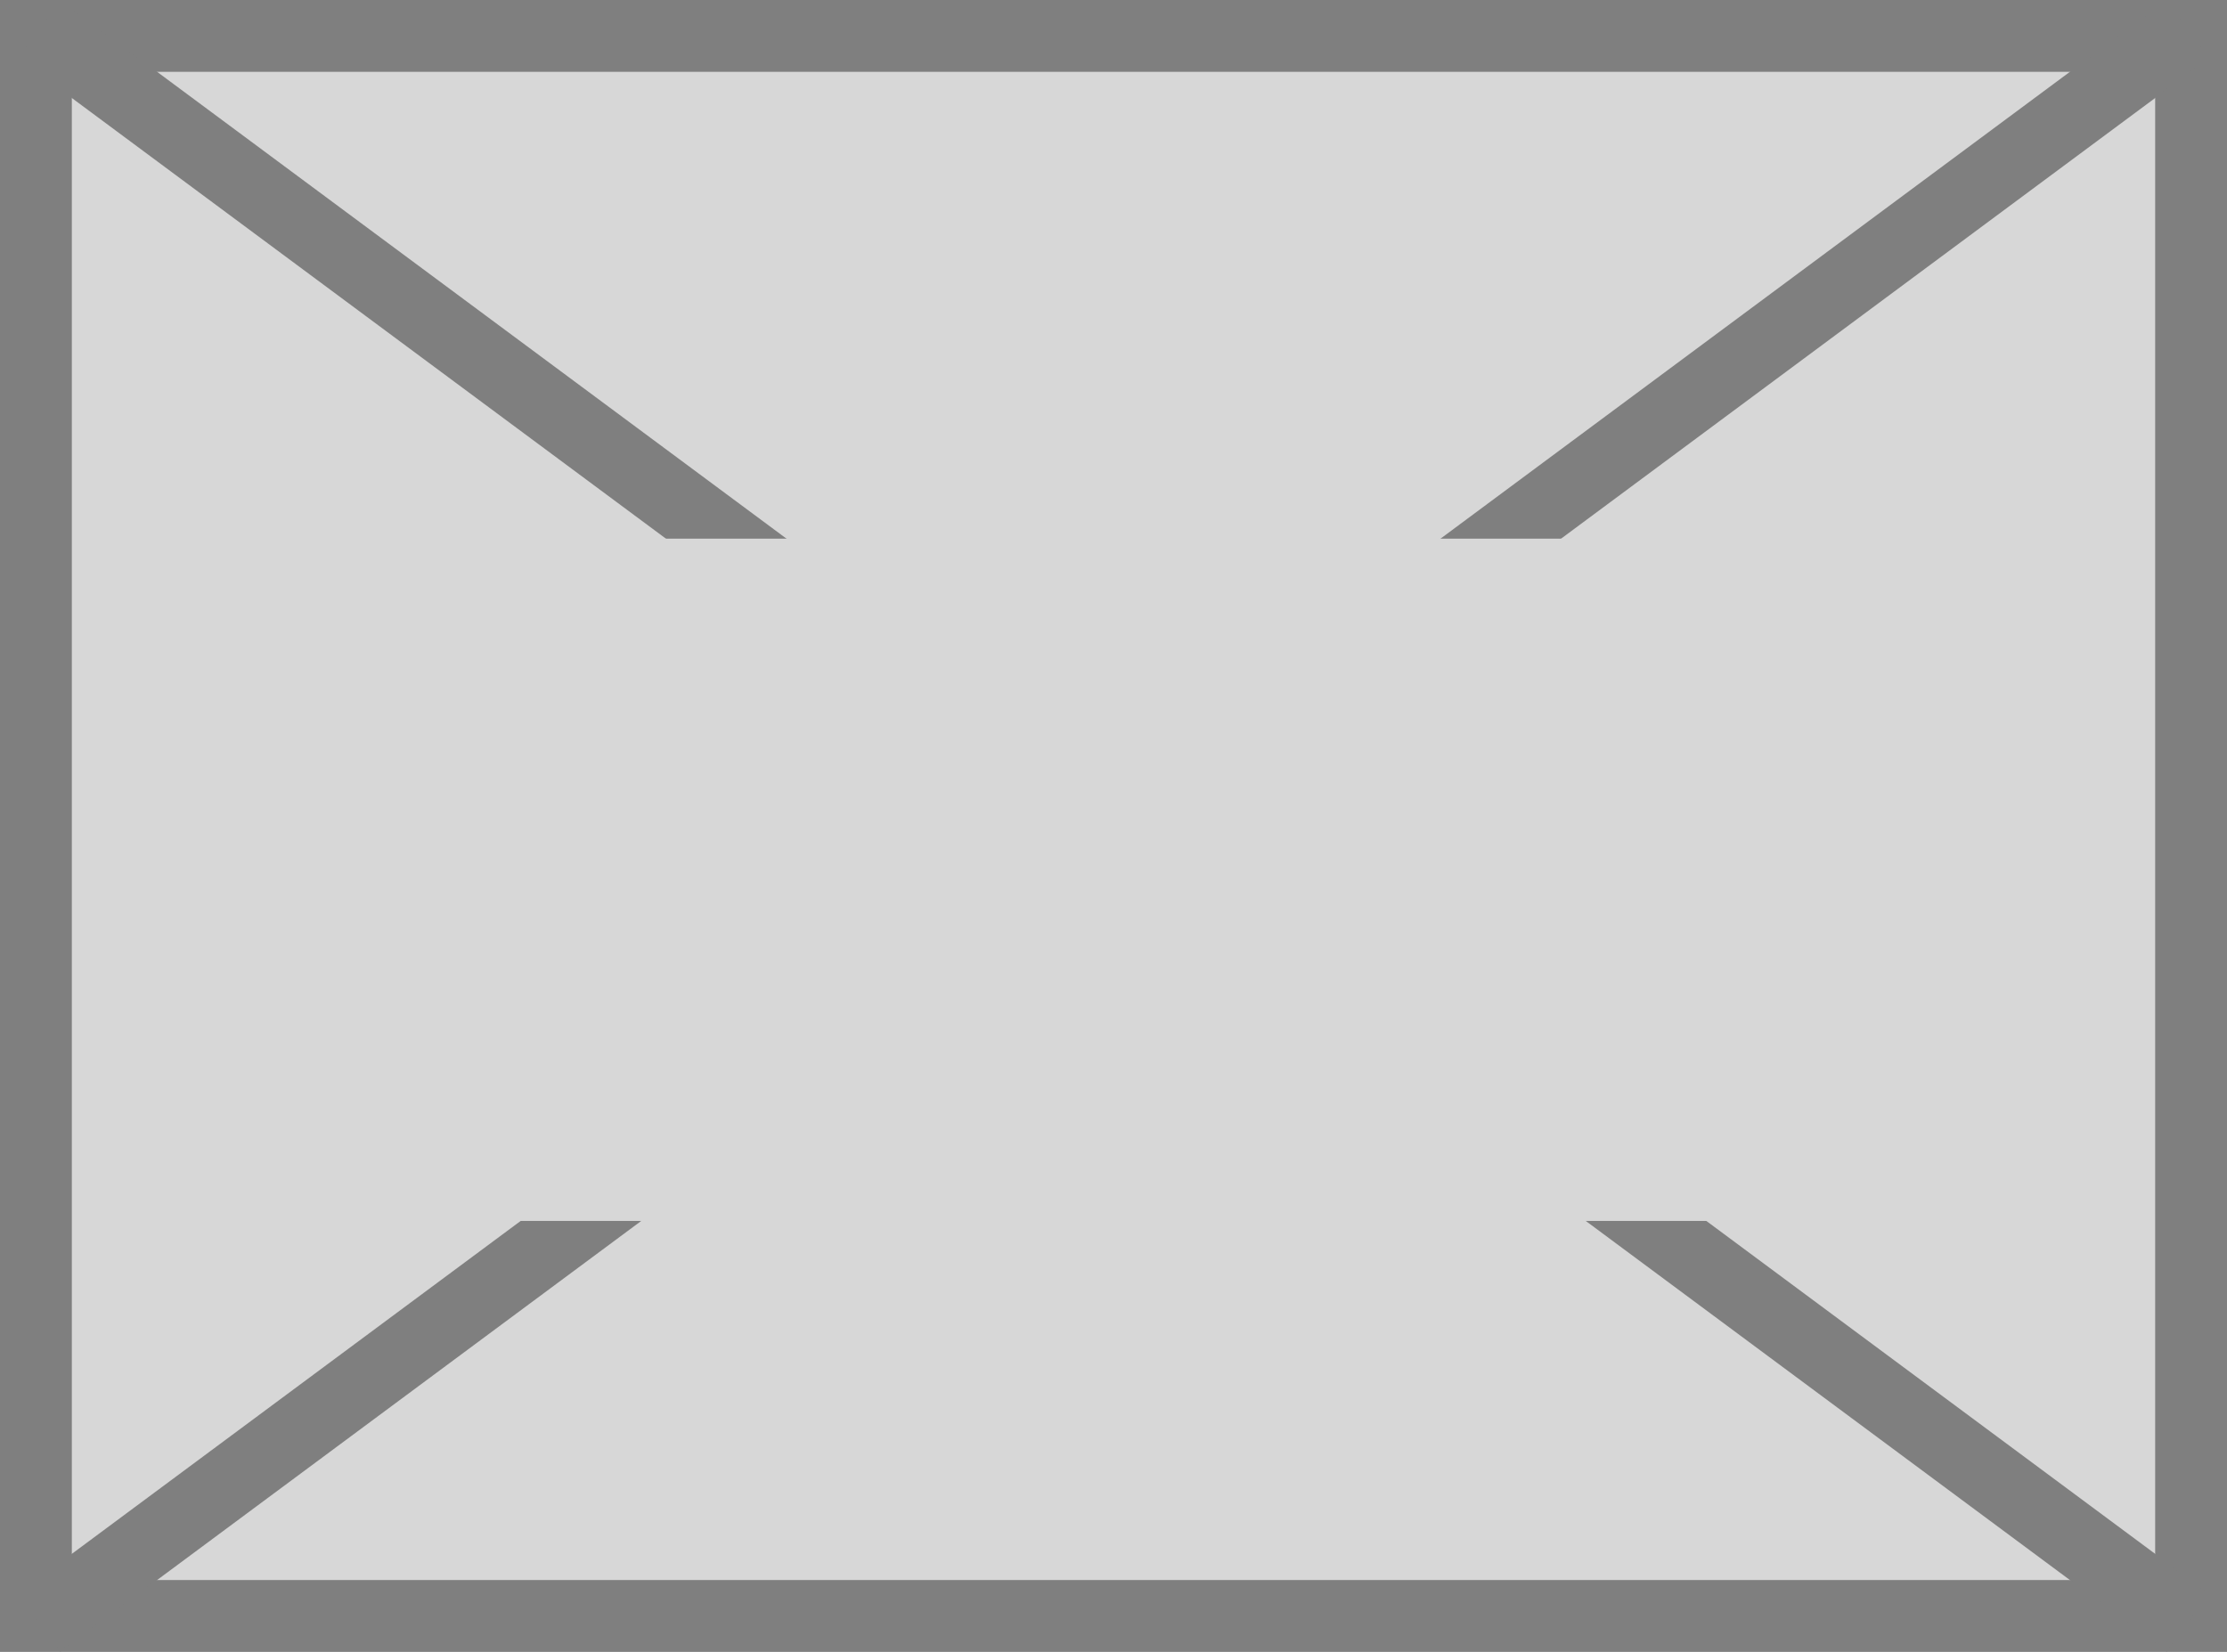
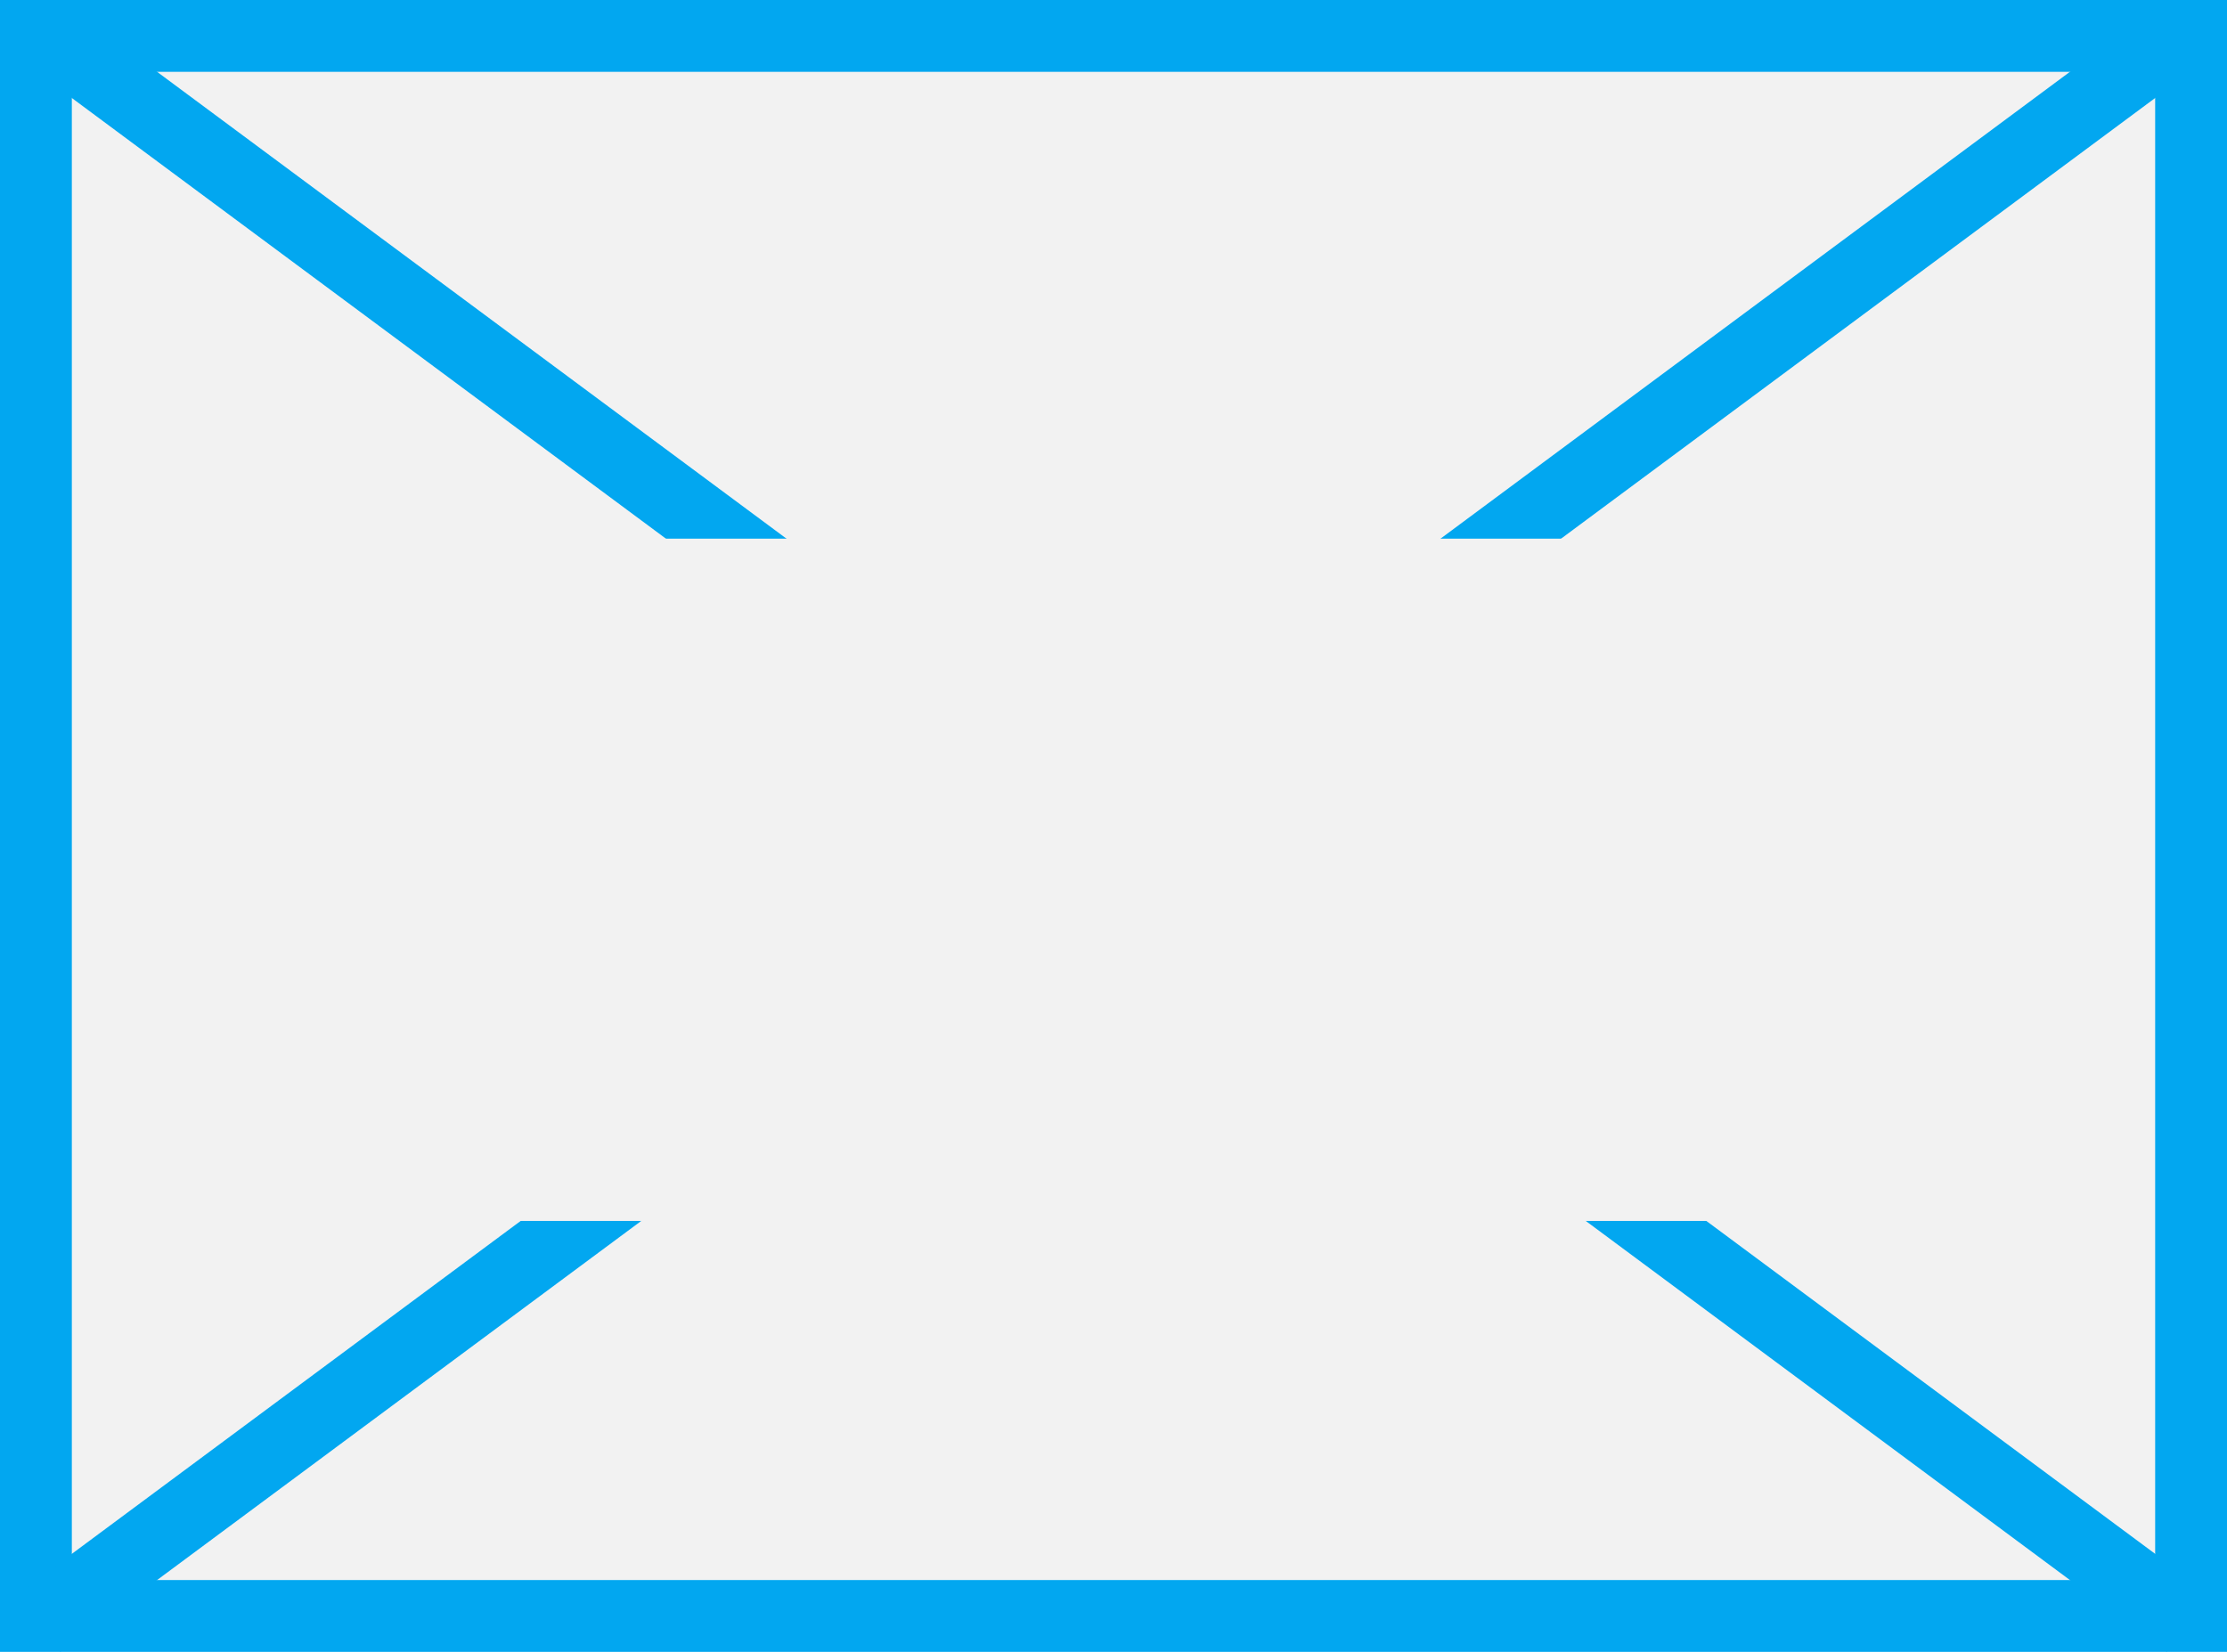
<svg xmlns="http://www.w3.org/2000/svg" version="1.1" width="62px" height="46px">
  <defs>
    <pattern id="BGPattern" patternUnits="userSpaceOnUse" alignment="0 0" imageRepeat="None" />
-     <mask fill="white" id="Clip320">
+     <mask fill="white" id="Clip709">
      <path d="M 0 46  L 0 0  L 62 0  L 62 46  L 0 46  Z " fill-rule="evenodd" />
    </mask>
-     <mask fill="white" id="Clip321">
+     <mask fill="white" id="Clip710">
      <path d="M 12.5 15  L 51.5 15  L 51.5 34  L 12.5 34  Z M 0 0  L 62 0  L 62 46  L 0 46  Z " fill-rule="evenodd" />
    </mask>
  </defs>
-   <g transform="matrix(1 0 0 1 -765 -216 )">
-     <path d="M 0 46  L 0 0  L 62 0  L 62 46  L 0 46  Z " fill-rule="nonzero" fill="rgba(215, 215, 215, 1)" stroke="none" transform="matrix(1 0 0 1 765 216 )" class="fill" />
-     <path d="M 0 46  L 0 0  L 62 0  L 62 46  L 0 46  Z " stroke-width="4" stroke-dasharray="0" stroke="rgba(127, 127, 127, 1)" fill="none" transform="matrix(1 0 0 1 765 216 )" class="stroke" mask="url(#Clip320)" />
-     <path d="M 60.918 0.803  L 1.082 45.197  M 1.082 0.803  L 60.918 45.197  " stroke-width="2" stroke-dasharray="0" stroke="rgba(127, 127, 127, 1)" fill="none" transform="matrix(1 0 0 1 765 216 )" class="stroke" mask="url(#Clip321)" />
+   <g transform="matrix(1 0 0 1 -1050 -233 )">
+     <path d="M 0 46  L 0 0  L 62 0  L 62 46  L 0 46  Z " fill-rule="nonzero" fill="rgba(242, 242, 242, 1)" stroke="none" transform="matrix(1 0 0 1 1050 233 )" class="fill" />
+     <path d="M 0 46  L 0 0  L 62 0  L 62 46  L 0 46  Z " stroke-width="4" stroke-dasharray="0" stroke="rgba(2, 167, 240, 1)" fill="none" transform="matrix(1 0 0 1 1050 233 )" class="stroke" mask="url(#Clip709)" />
+     <path d="M 60.918 0.803  L 1.082 45.197  M 1.082 0.803  L 60.918 45.197  " stroke-width="2" stroke-dasharray="0" stroke="rgba(2, 167, 240, 1)" fill="none" transform="matrix(1 0 0 1 1050 233 )" class="stroke" mask="url(#Clip710)" />
  </g>
</svg>
